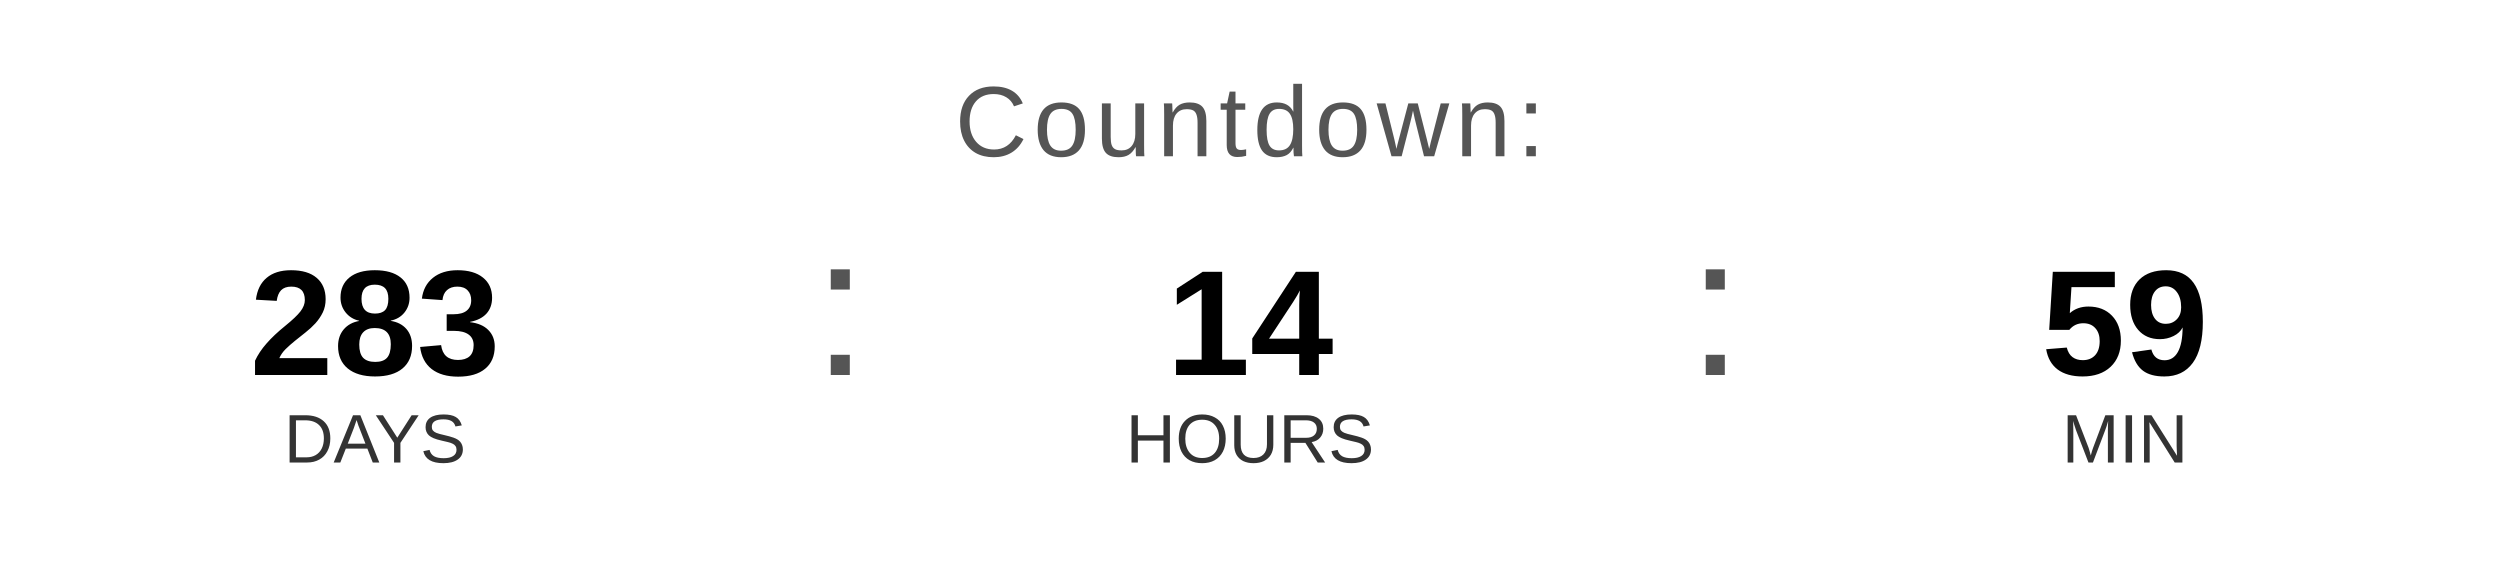
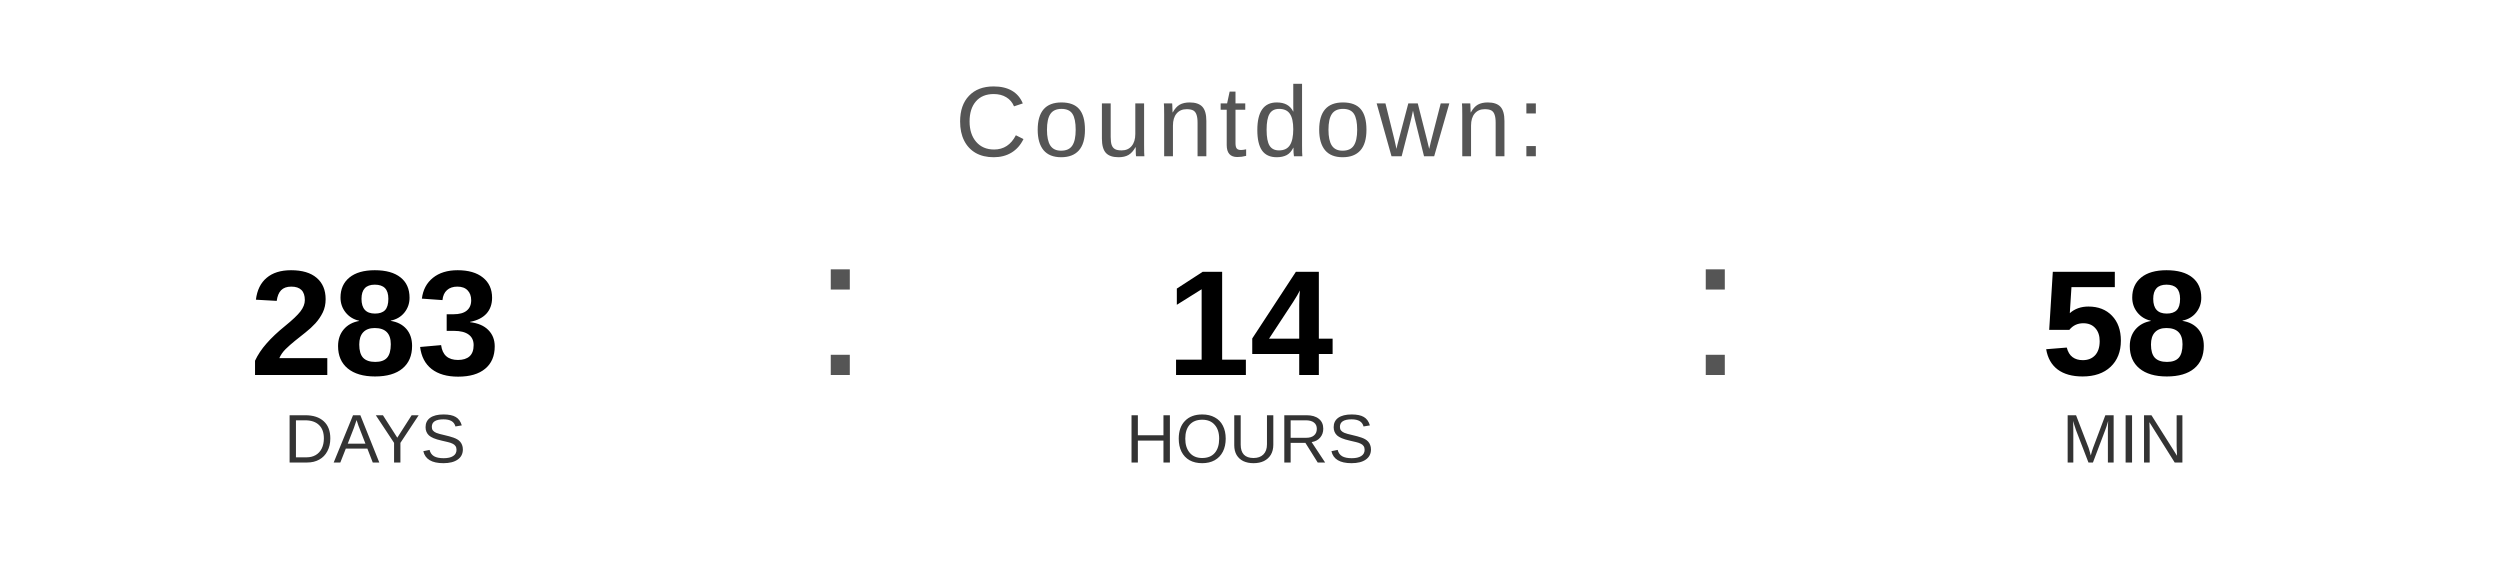
<svg xmlns="http://www.w3.org/2000/svg" width="400" height="90" viewBox="0 0 400 90">
  <text x="200" y="25" font-family="Arial, Helvetica, sans-serif" font-size="16" fill="#555555" text-anchor="middle" letter-spacing="1">
    Countdown:
  </text>
  <text x="60" y="60" font-family="Arial, Helvetica, sans-serif" font-size="24" font-weight="bold" fill="#000000" text-anchor="middle">283</text>
  <text x="60" y="74" font-family="Arial, Helvetica, sans-serif" font-size="11" fill="#333333" text-anchor="middle">DAYS</text>
  <text x="130" y="60" font-family="Arial, sans-serif" font-size="32" fill="#555555">:</text>
  <text x="200" y="60" font-family="Arial, Helvetica, sans-serif" font-size="24" font-weight="bold" fill="#000000" text-anchor="middle">14</text>
  <text x="200" y="74" font-family="Arial, Helvetica, sans-serif" font-size="11" fill="#333333" text-anchor="middle">HOURS</text>
  <text x="270" y="60" font-family="Arial, sans-serif" font-size="32" fill="#555555">:</text>
-   <text x="340" y="60" font-family="Arial, Helvetica, sans-serif" font-size="24" font-weight="bold" fill="#000000" text-anchor="middle">59</text>
+   <text x="340" y="60" font-family="Arial, Helvetica, sans-serif" font-size="24" font-weight="bold" fill="#000000" text-anchor="middle">58</text>
  <text x="340" y="74" font-family="Arial, Helvetica, sans-serif" font-size="11" fill="#333333" text-anchor="middle">MIN</text>
</svg>
